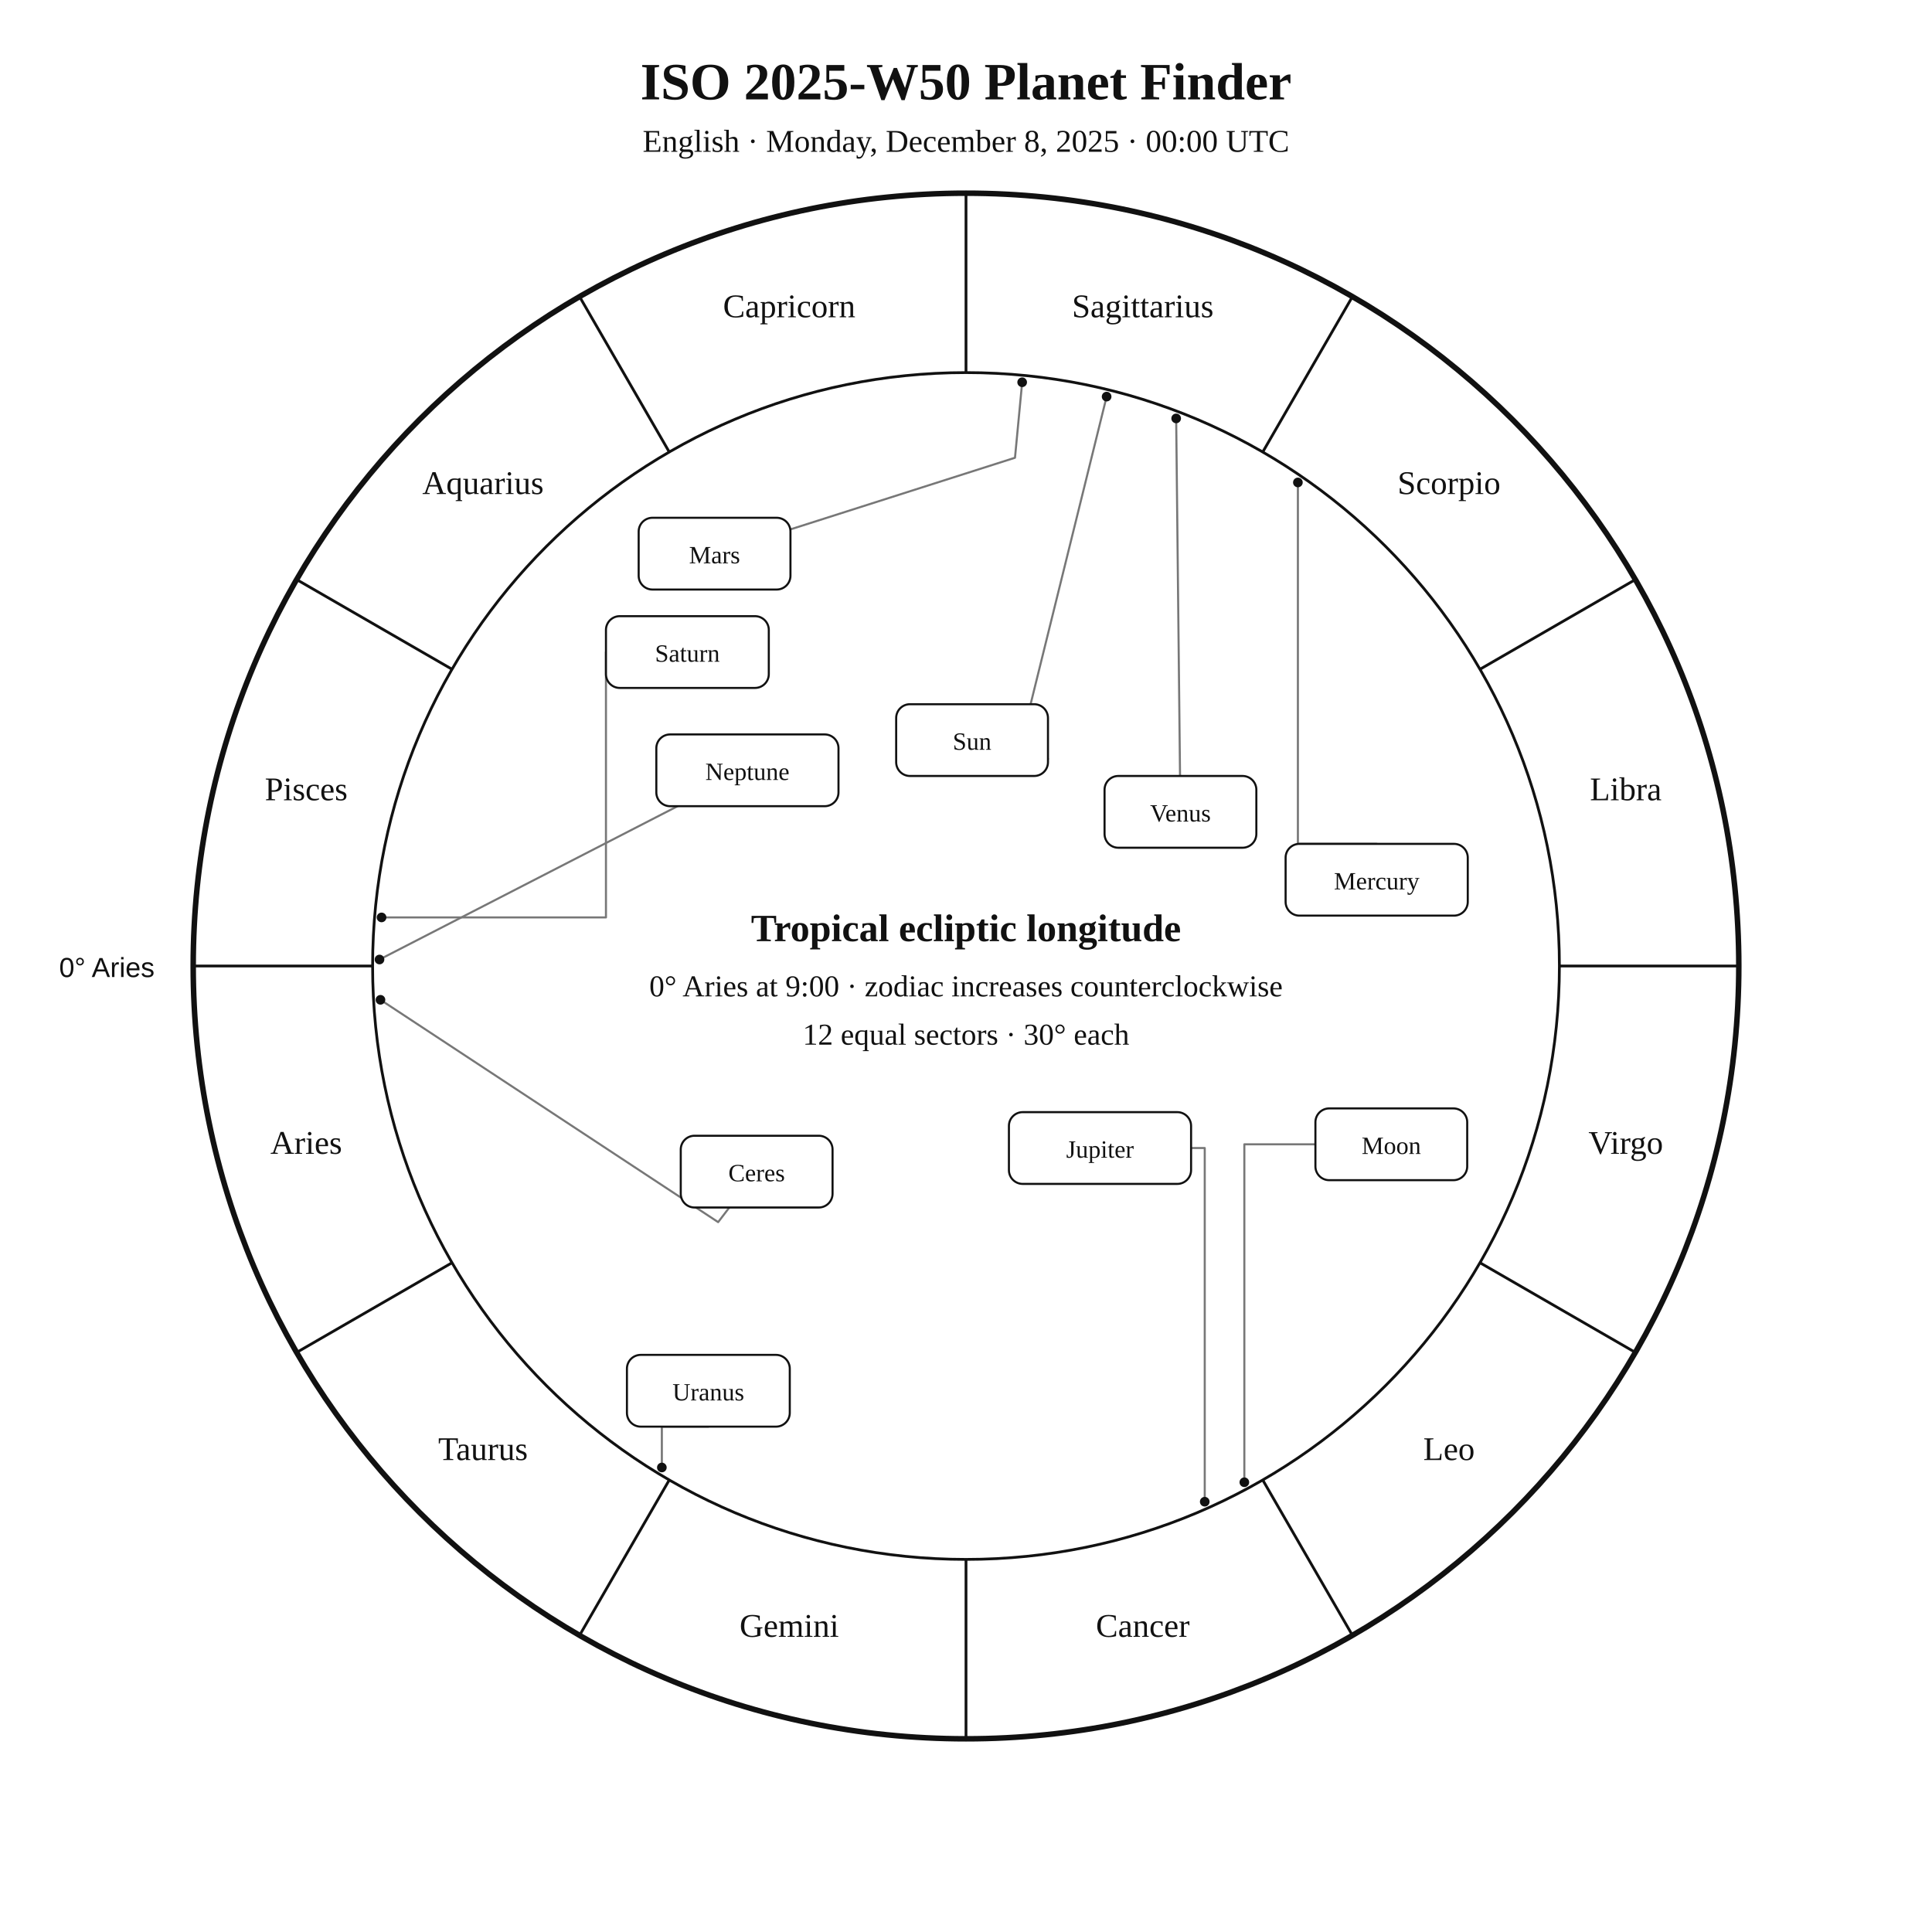
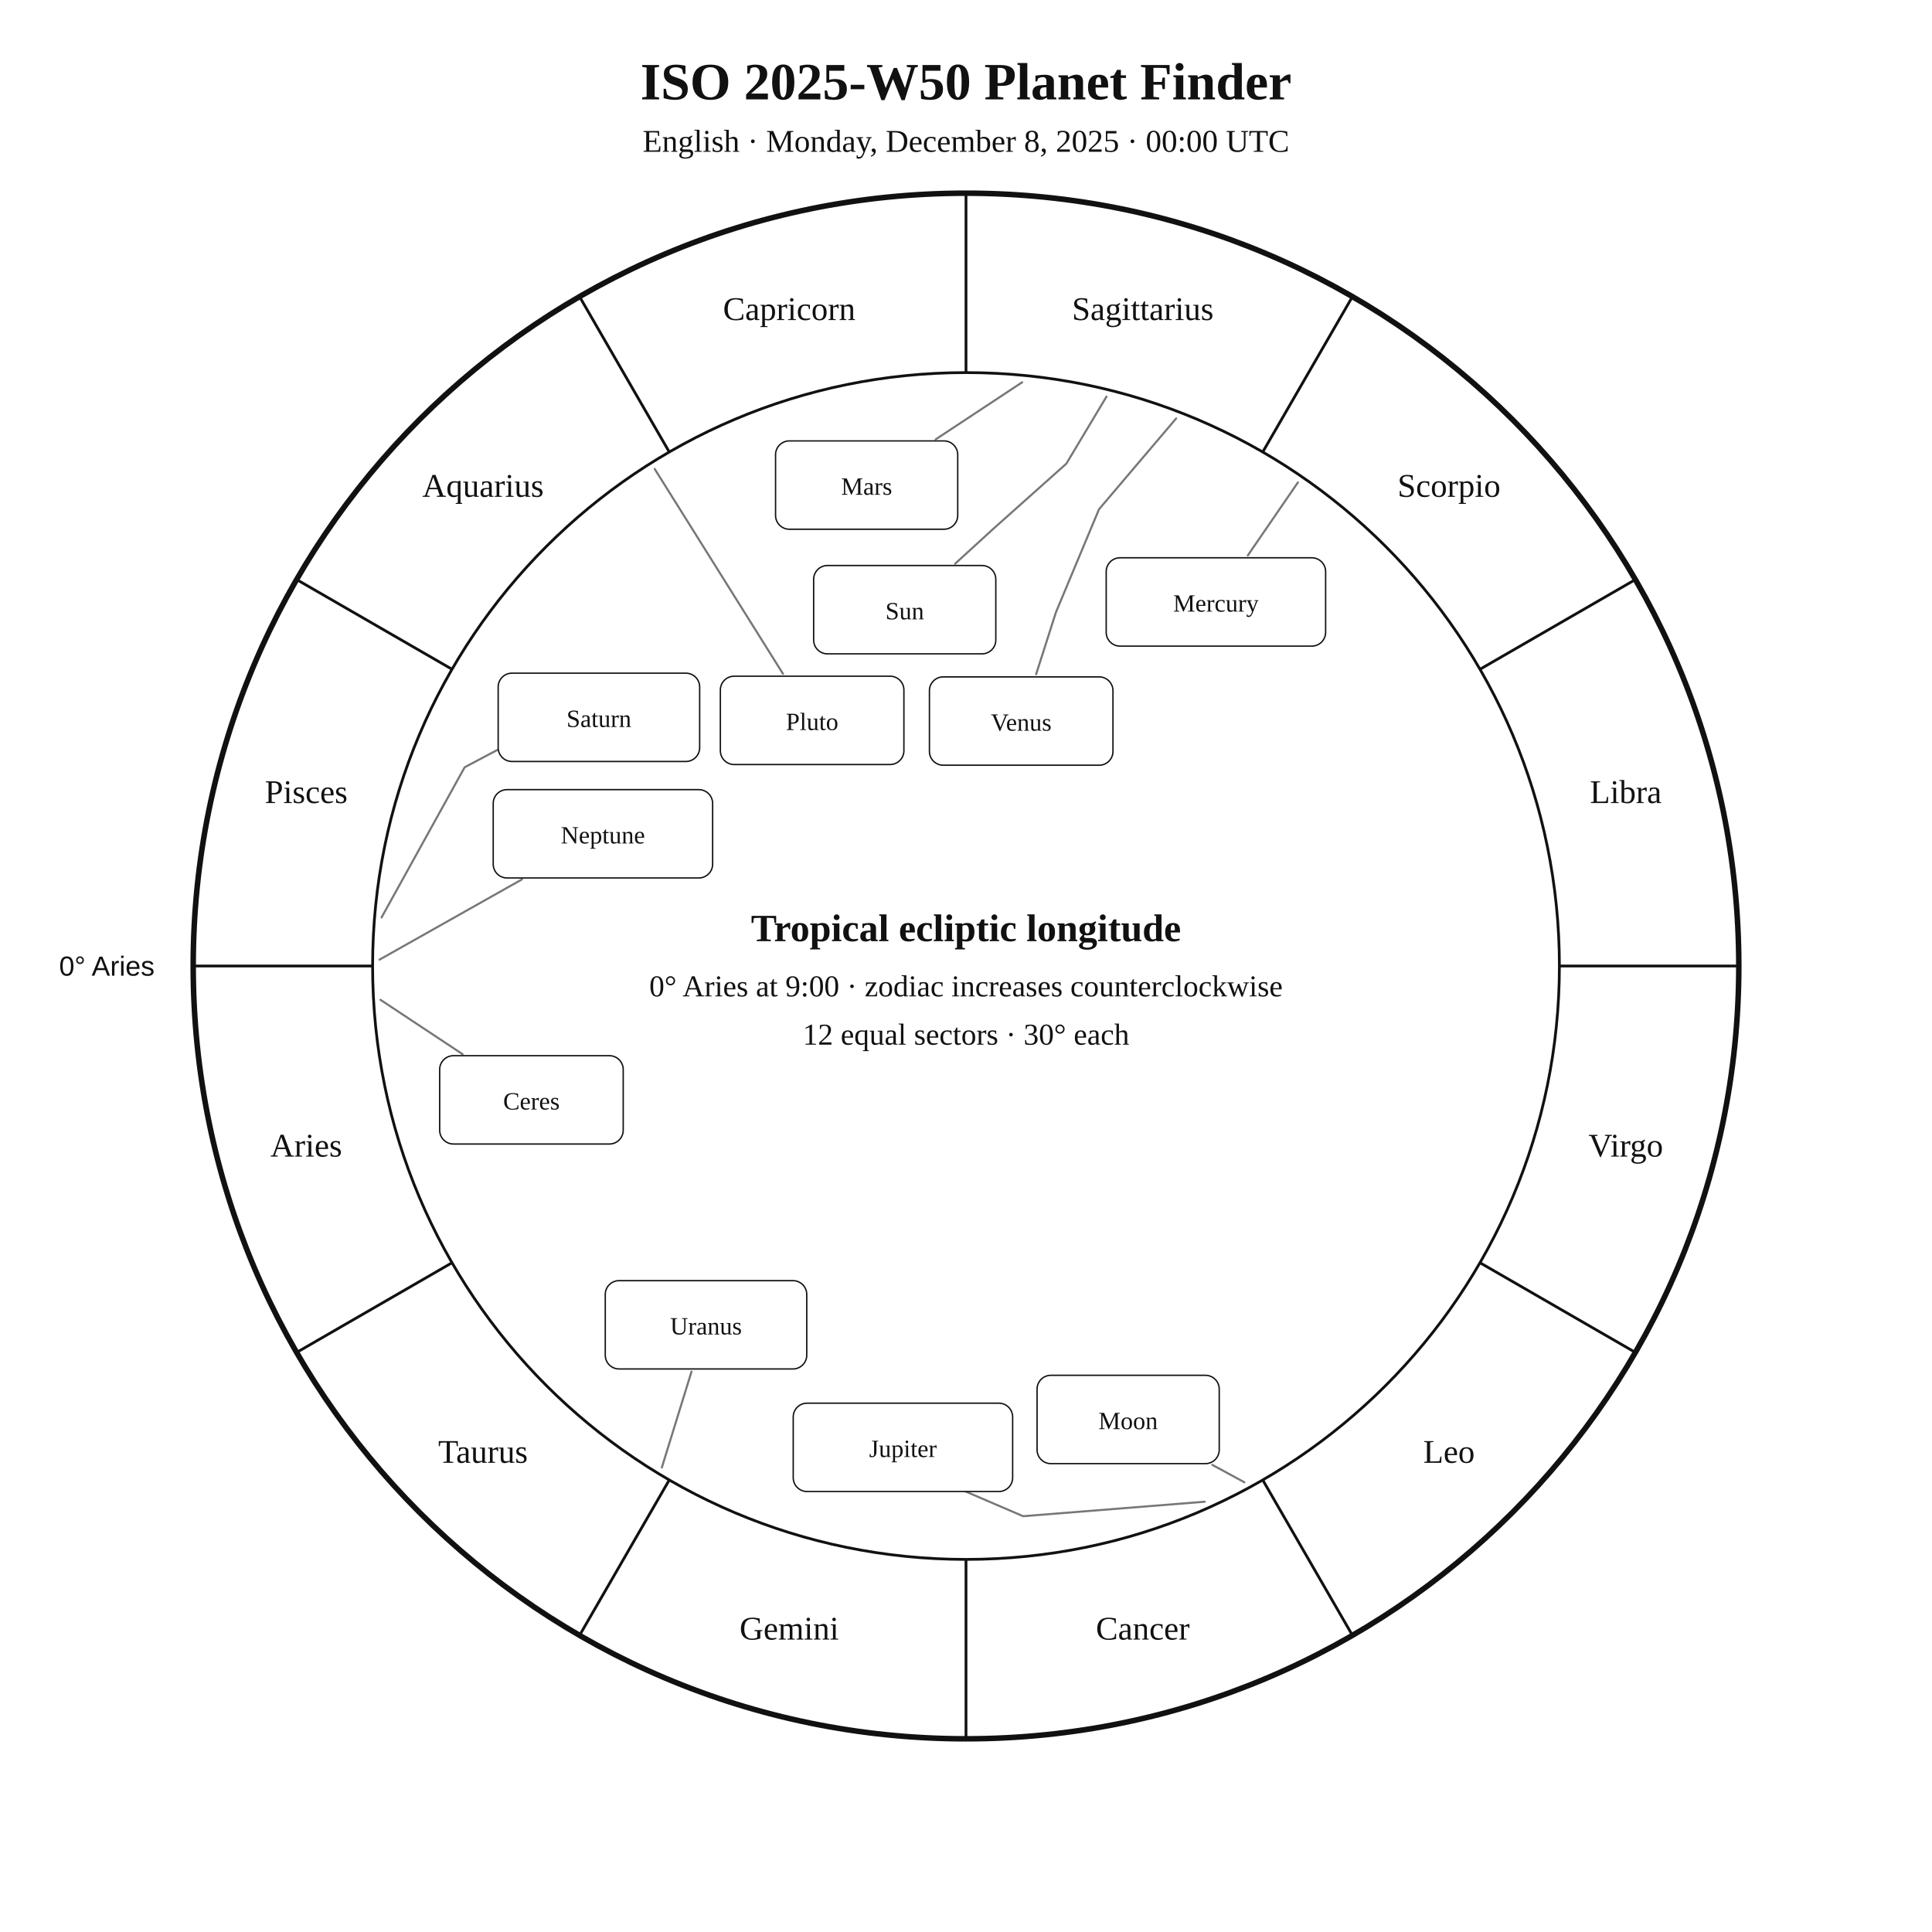
<svg xmlns="http://www.w3.org/2000/svg" width="1400" height="1400" viewBox="0 0 1400 1400">
  <rect width="100%" height="100%" fill="white" />
-   <style>text{font-family:Georgia,"Times New Roman",serif;fill:#111}.sans{font-family:Arial,Helvetica,sans-serif}.symbol{font-family:"Arial Unicode MS","Segoe UI Symbol","Noto Sans Symbols 2","Apple Symbols",serif;font-variant-emoji:text;fill:#111}</style>
+   <style>text{font-family:Georgia,"Times New Roman",serif;fill:#111!important;color:#111!important;-webkit-text-fill-color:#111!important}.sans{font-family:Arial,Helvetica,sans-serif}</style>
  <text x="700" y="72" text-anchor="middle" font-size="38" font-weight="700">ISO 2025-W50 Planet Finder</text>
  <text x="700" y="110" text-anchor="middle" font-size="23">English · Monday, December 8, 2025 · 00:00 UTC</text>
  <circle cx="700" cy="700" r="560" fill="none" stroke="#111" stroke-width="4" />
  <circle cx="700" cy="700" r="430" fill="none" stroke="#111" stroke-width="2" />
  <line x1="270.0" y1="700.0" x2="140.0" y2="700.0" stroke="#111" stroke-width="2" />
  <line x1="327.6" y1="915.0" x2="215.0" y2="980.0" stroke="#111" stroke-width="2" />
  <line x1="485.0" y1="1072.4" x2="420.0" y2="1185.0" stroke="#111" stroke-width="2" />
  <line x1="700.0" y1="1130.0" x2="700.0" y2="1260.0" stroke="#111" stroke-width="2" />
  <line x1="915.0" y1="1072.4" x2="980.0" y2="1185.0" stroke="#111" stroke-width="2" />
  <line x1="1072.4" y1="915.0" x2="1185.0" y2="980.0" stroke="#111" stroke-width="2" />
  <line x1="1130.0" y1="700.0" x2="1260.0" y2="700.0" stroke="#111" stroke-width="2" />
  <line x1="1072.4" y1="485.0" x2="1185.0" y2="420.0" stroke="#111" stroke-width="2" />
  <line x1="915.0" y1="327.6" x2="980.0" y2="215.0" stroke="#111" stroke-width="2" />
  <line x1="700.0" y1="270.0" x2="700.0" y2="140.0" stroke="#111" stroke-width="2" />
  <line x1="485.0" y1="327.6" x2="420.0" y2="215.0" stroke="#111" stroke-width="2" />
  <line x1="327.6" y1="485.0" x2="215.0" y2="420.0" stroke="#111" stroke-width="2" />
-   <text x="221.9" y="836.1" text-anchor="middle" font-size="24">Aries</text>
-   <text x="350.0" y="1058.0" text-anchor="middle" font-size="24">Taurus</text>
-   <text x="571.9" y="1186.1" text-anchor="middle" font-size="24">Gemini</text>
-   <text x="828.1" y="1186.1" text-anchor="middle" font-size="24">Cancer</text>
-   <text x="1050.0" y="1058.0" text-anchor="middle" font-size="24">Leo</text>
-   <text x="1178.1" y="836.1" text-anchor="middle" font-size="24">Virgo</text>
-   <text x="1178.1" y="579.9" text-anchor="middle" font-size="24">Libra</text>
-   <text x="1050.0" y="358.0" text-anchor="middle" font-size="24">Scorpio</text>
-   <text x="828.1" y="229.9" text-anchor="middle" font-size="24">Sagittarius</text>
-   <text x="571.9" y="229.9" text-anchor="middle" font-size="24">Capricorn</text>
-   <text x="350.0" y="358.0" text-anchor="middle" font-size="24">Aquarius</text>
-   <text x="221.9" y="579.9" text-anchor="middle" font-size="24">Pisces</text>
-   <text x="112" y="708" text-anchor="end" font-size="20" class="sans">0° Aries</text>
-   <polyline points="801.9,287.4 738.3,544.7 759.4,549.9" fill="none" stroke="#777" stroke-width="1.5" stroke-linejoin="round" stroke-linecap="round" />
-   <circle cx="801.9" cy="287.4" r="3.5" fill="#111" />
-   <polyline points="901.7,1074.1 901.7,829.2 953.2,829.2" fill="none" stroke="#777" stroke-width="1.5" stroke-linejoin="round" stroke-linecap="round" />
-   <circle cx="901.7" cy="1074.1" r="3.5" fill="#111" />
-   <polyline points="940.5,349.6 940.5,611.5 997.6,611.5" fill="none" stroke="#777" stroke-width="1.5" stroke-linejoin="round" stroke-linecap="round" />
-   <circle cx="940.5" cy="349.6" r="3.5" fill="#111" />
-   <polyline points="852.3,303.2 855.1,562.3" fill="none" stroke="#777" stroke-width="1.5" stroke-linejoin="round" stroke-linecap="round" />
-   <circle cx="852.3" cy="303.2" r="3.5" fill="#111" />
-   <polyline points="740.7,277.0 735.5,331.7 572.8,383.6" fill="none" stroke="#777" stroke-width="1.5" stroke-linejoin="round" stroke-linecap="round" />
-   <circle cx="740.7" cy="277.0" r="3.5" fill="#111" />
-   <polyline points="873.0,1088.2 873.0,831.9 863.1,831.9" fill="none" stroke="#777" stroke-width="1.5" stroke-linejoin="round" stroke-linecap="round" />
-   <circle cx="873.0" cy="1088.2" r="3.5" fill="#111" />
-   <polyline points="276.5,664.8 439.1,664.8 439.1,472.5" fill="none" stroke="#777" stroke-width="1.5" stroke-linejoin="round" stroke-linecap="round" />
-   <circle cx="276.5" cy="664.8" r="3.5" fill="#111" />
-   <polyline points="479.6,1063.4 479.6,1033.8 513.3,1033.8" fill="none" stroke="#777" stroke-width="1.5" stroke-linejoin="round" stroke-linecap="round" />
-   <circle cx="479.6" cy="1063.4" r="3.5" fill="#111" />
-   <polyline points="275.0,695.3 491.0,584.2" fill="none" stroke="#777" stroke-width="1.5" stroke-linejoin="round" stroke-linecap="round" />
-   <circle cx="275.0" cy="695.3" r="3.5" fill="#111" />
-   <polyline points="275.7,724.5 520.4,885.6 528.5,875.0" fill="none" stroke="#777" stroke-width="1.5" stroke-linejoin="round" stroke-linecap="round" />
-   <circle cx="275.7" cy="724.5" r="3.5" fill="#111" />
-   <rect x="649.4" y="510.3" width="110.0" height="52.0" rx="10" fill="white" stroke="#111" stroke-width="1.5" />
-   <text x="704.4" y="543.3" text-anchor="middle" font-size="18">Sun</text>
-   <rect x="953.2" y="803.2" width="110.0" height="52.0" rx="10" fill="white" stroke="#111" stroke-width="1.5" />
-   <text x="1008.2" y="836.2" text-anchor="middle" font-size="18">Moon</text>
-   <rect x="931.6" y="611.5" width="132.0" height="52.0" rx="10" fill="white" stroke="#111" stroke-width="1.5" />
-   <text x="997.6" y="644.5" text-anchor="middle" font-size="18">Mercury</text>
-   <rect x="800.4" y="562.3" width="110.0" height="52.0" rx="10" fill="white" stroke="#111" stroke-width="1.5" />
-   <text x="855.4" y="595.3" text-anchor="middle" font-size="18">Venus</text>
-   <rect x="462.8" y="375.2" width="110.0" height="52.0" rx="10" fill="white" stroke="#111" stroke-width="1.5" />
-   <text x="517.8" y="408.2" text-anchor="middle" font-size="18">Mars</text>
-   <rect x="731.1" y="805.9" width="132.0" height="52.0" rx="10" fill="white" stroke="#111" stroke-width="1.5" />
-   <text x="797.1" y="838.9" text-anchor="middle" font-size="18">Jupiter</text>
-   <rect x="439.1" y="446.5" width="118.0" height="52.0" rx="10" fill="white" stroke="#111" stroke-width="1.5" />
-   <text x="498.1" y="479.5" text-anchor="middle" font-size="18">Saturn</text>
-   <rect x="454.3" y="981.8" width="118.0" height="52.0" rx="10" fill="white" stroke="#111" stroke-width="1.5" />
-   <text x="513.3" y="1014.8" text-anchor="middle" font-size="18">Uranus</text>
-   <rect x="475.6" y="532.2" width="132.0" height="52.0" rx="10" fill="white" stroke="#111" stroke-width="1.5" />
-   <text x="541.6" y="565.2" text-anchor="middle" font-size="18">Neptune</text>
-   <rect x="493.3" y="823.0" width="110.0" height="52.0" rx="10" fill="white" stroke="#111" stroke-width="1.5" />
-   <text x="548.3" y="856.0" text-anchor="middle" font-size="18">Ceres</text>
+   <text x="221.9" y="838.1" text-anchor="middle" font-size="24">Aries</text>
+   <text x="350.0" y="1060.0" text-anchor="middle" font-size="24">Taurus</text>
+   <text x="571.9" y="1188.1" text-anchor="middle" font-size="24">Gemini</text>
+   <text x="828.1" y="1188.1" text-anchor="middle" font-size="24">Cancer</text>
+   <text x="1050.0" y="1060.0" text-anchor="middle" font-size="24">Leo</text>
+   <text x="1178.1" y="838.1" text-anchor="middle" font-size="24">Virgo</text>
+   <text x="1178.1" y="581.9" text-anchor="middle" font-size="24">Libra</text>
+   <text x="1050.0" y="360.0" text-anchor="middle" font-size="24">Scorpio</text>
+   <text x="828.1" y="231.9" text-anchor="middle" font-size="24">Sagittarius</text>
+   <text x="571.9" y="231.9" text-anchor="middle" font-size="24">Capricorn</text>
+   <text x="350.0" y="360.0" text-anchor="middle" font-size="24">Aquarius</text>
+   <text x="221.9" y="581.9" text-anchor="middle" font-size="24">Pisces</text>
+   <text x="112.0" y="707.0" text-anchor="end" font-size="20" class="sans">0° Aries</text>
+   <polyline points="801.8,287.4 772.7,336.0 719.8,383.2 692.1,408.5" fill="none" stroke="#777" stroke-width="1.5" stroke-linejoin="round" stroke-linecap="round" />
+   <rect x="589.6" y="409.8" width="132.0" height="64.0" rx="10" fill="white" stroke="#111" />
+   <text x="655.6" y="448.8" text-anchor="middle" font-size="18">Sun</text>
+   <polyline points="901.7,1074.1 878.5,1061.5" fill="none" stroke="#777" stroke-width="1.5" stroke-linejoin="round" stroke-linecap="round" />
+   <rect x="751.5" y="996.6" width="132.0" height="64.0" rx="10" fill="white" stroke="#111" />
+   <text x="817.5" y="1035.6" text-anchor="middle" font-size="18">Moon</text>
+   <polyline points="940.5,349.6 904.2,402.5" fill="none" stroke="#777" stroke-width="1.5" stroke-linejoin="round" stroke-linecap="round" />
+   <rect x="801.6" y="404.2" width="159.0" height="64.0" rx="10" fill="white" stroke="#111" />
+   <text x="881.1" y="443.2" text-anchor="middle" font-size="18">Mercury</text>
+   <polyline points="852.3,303.2 796.4,369.0 765.2,443.6 750.8,488.6" fill="none" stroke="#777" stroke-width="1.5" stroke-linejoin="round" stroke-linecap="round" />
+   <rect x="673.5" y="490.5" width="133.0" height="64.0" rx="10" fill="white" stroke="#111" />
+   <text x="740.0" y="529.5" text-anchor="middle" font-size="18">Venus</text>
+   <polyline points="740.7,277.0 678.0,318.4" fill="none" stroke="#777" stroke-width="1.5" stroke-linejoin="round" stroke-linecap="round" />
+   <rect x="562.0" y="319.5" width="132.0" height="64.0" rx="10" fill="white" stroke="#111" />
+   <text x="628.0" y="358.5" text-anchor="middle" font-size="18">Mars</text>
+   <polyline points="873.0,1088.2 741.4,1098.7 689.7,1076.5 689.7,1076.5" fill="none" stroke="#777" stroke-width="1.5" stroke-linejoin="round" stroke-linecap="round" />
+   <rect x="574.8" y="1016.8" width="159.0" height="64.0" rx="10" fill="white" stroke="#111" />
+   <text x="654.3" y="1055.8" text-anchor="middle" font-size="18">Jupiter</text>
+   <polyline points="276.5,664.8 336.7,556.0 387.0,529.3 387.0,529.3" fill="none" stroke="#777" stroke-width="1.5" stroke-linejoin="round" stroke-linecap="round" />
+   <rect x="361.0" y="487.8" width="146.0" height="64.0" rx="10" fill="white" stroke="#111" />
+   <text x="434.0" y="526.8" text-anchor="middle" font-size="18">Saturn</text>
+   <polyline points="275.7,724.5 335.2,763.9" fill="none" stroke="#777" stroke-width="1.5" stroke-linejoin="round" stroke-linecap="round" />
+   <rect x="318.6" y="765.0" width="133.0" height="64.0" rx="10" fill="white" stroke="#111" />
+   <text x="385.1" y="804.0" text-anchor="middle" font-size="18">Ceres</text>
+   <polyline points="479.6,1063.4 501.1,993.9" fill="none" stroke="#777" stroke-width="1.5" stroke-linejoin="round" stroke-linecap="round" />
+   <rect x="438.6" y="928.0" width="146.0" height="64.0" rx="10" fill="white" stroke="#111" />
+   <text x="511.6" y="967.0" text-anchor="middle" font-size="18">Uranus</text>
+   <polyline points="275.0,695.4 378.3,637.2" fill="none" stroke="#777" stroke-width="1.5" stroke-linejoin="round" stroke-linecap="round" />
+   <rect x="357.4" y="572.2" width="159.0" height="64.0" rx="10" fill="white" stroke="#111" />
+   <text x="436.9" y="611.2" text-anchor="middle" font-size="18">Neptune</text>
+   <polyline points="474.4,339.8 567.4,488.3" fill="none" stroke="#777" stroke-width="1.5" stroke-linejoin="round" stroke-linecap="round" />
+   <rect x="522.0" y="490.0" width="133.0" height="64.0" rx="10" fill="white" stroke="#111" />
+   <text x="588.5" y="529.0" text-anchor="middle" font-size="18">Pluto</text>
  <text x="700" y="682" text-anchor="middle" font-size="28" font-weight="700">Tropical ecliptic longitude</text>
  <text x="700" y="722" text-anchor="middle" font-size="22">0° Aries at 9:00 · zodiac increases counterclockwise</text>
  <text x="700" y="757" text-anchor="middle" font-size="22">12 equal sectors · 30° each</text>
</svg>
